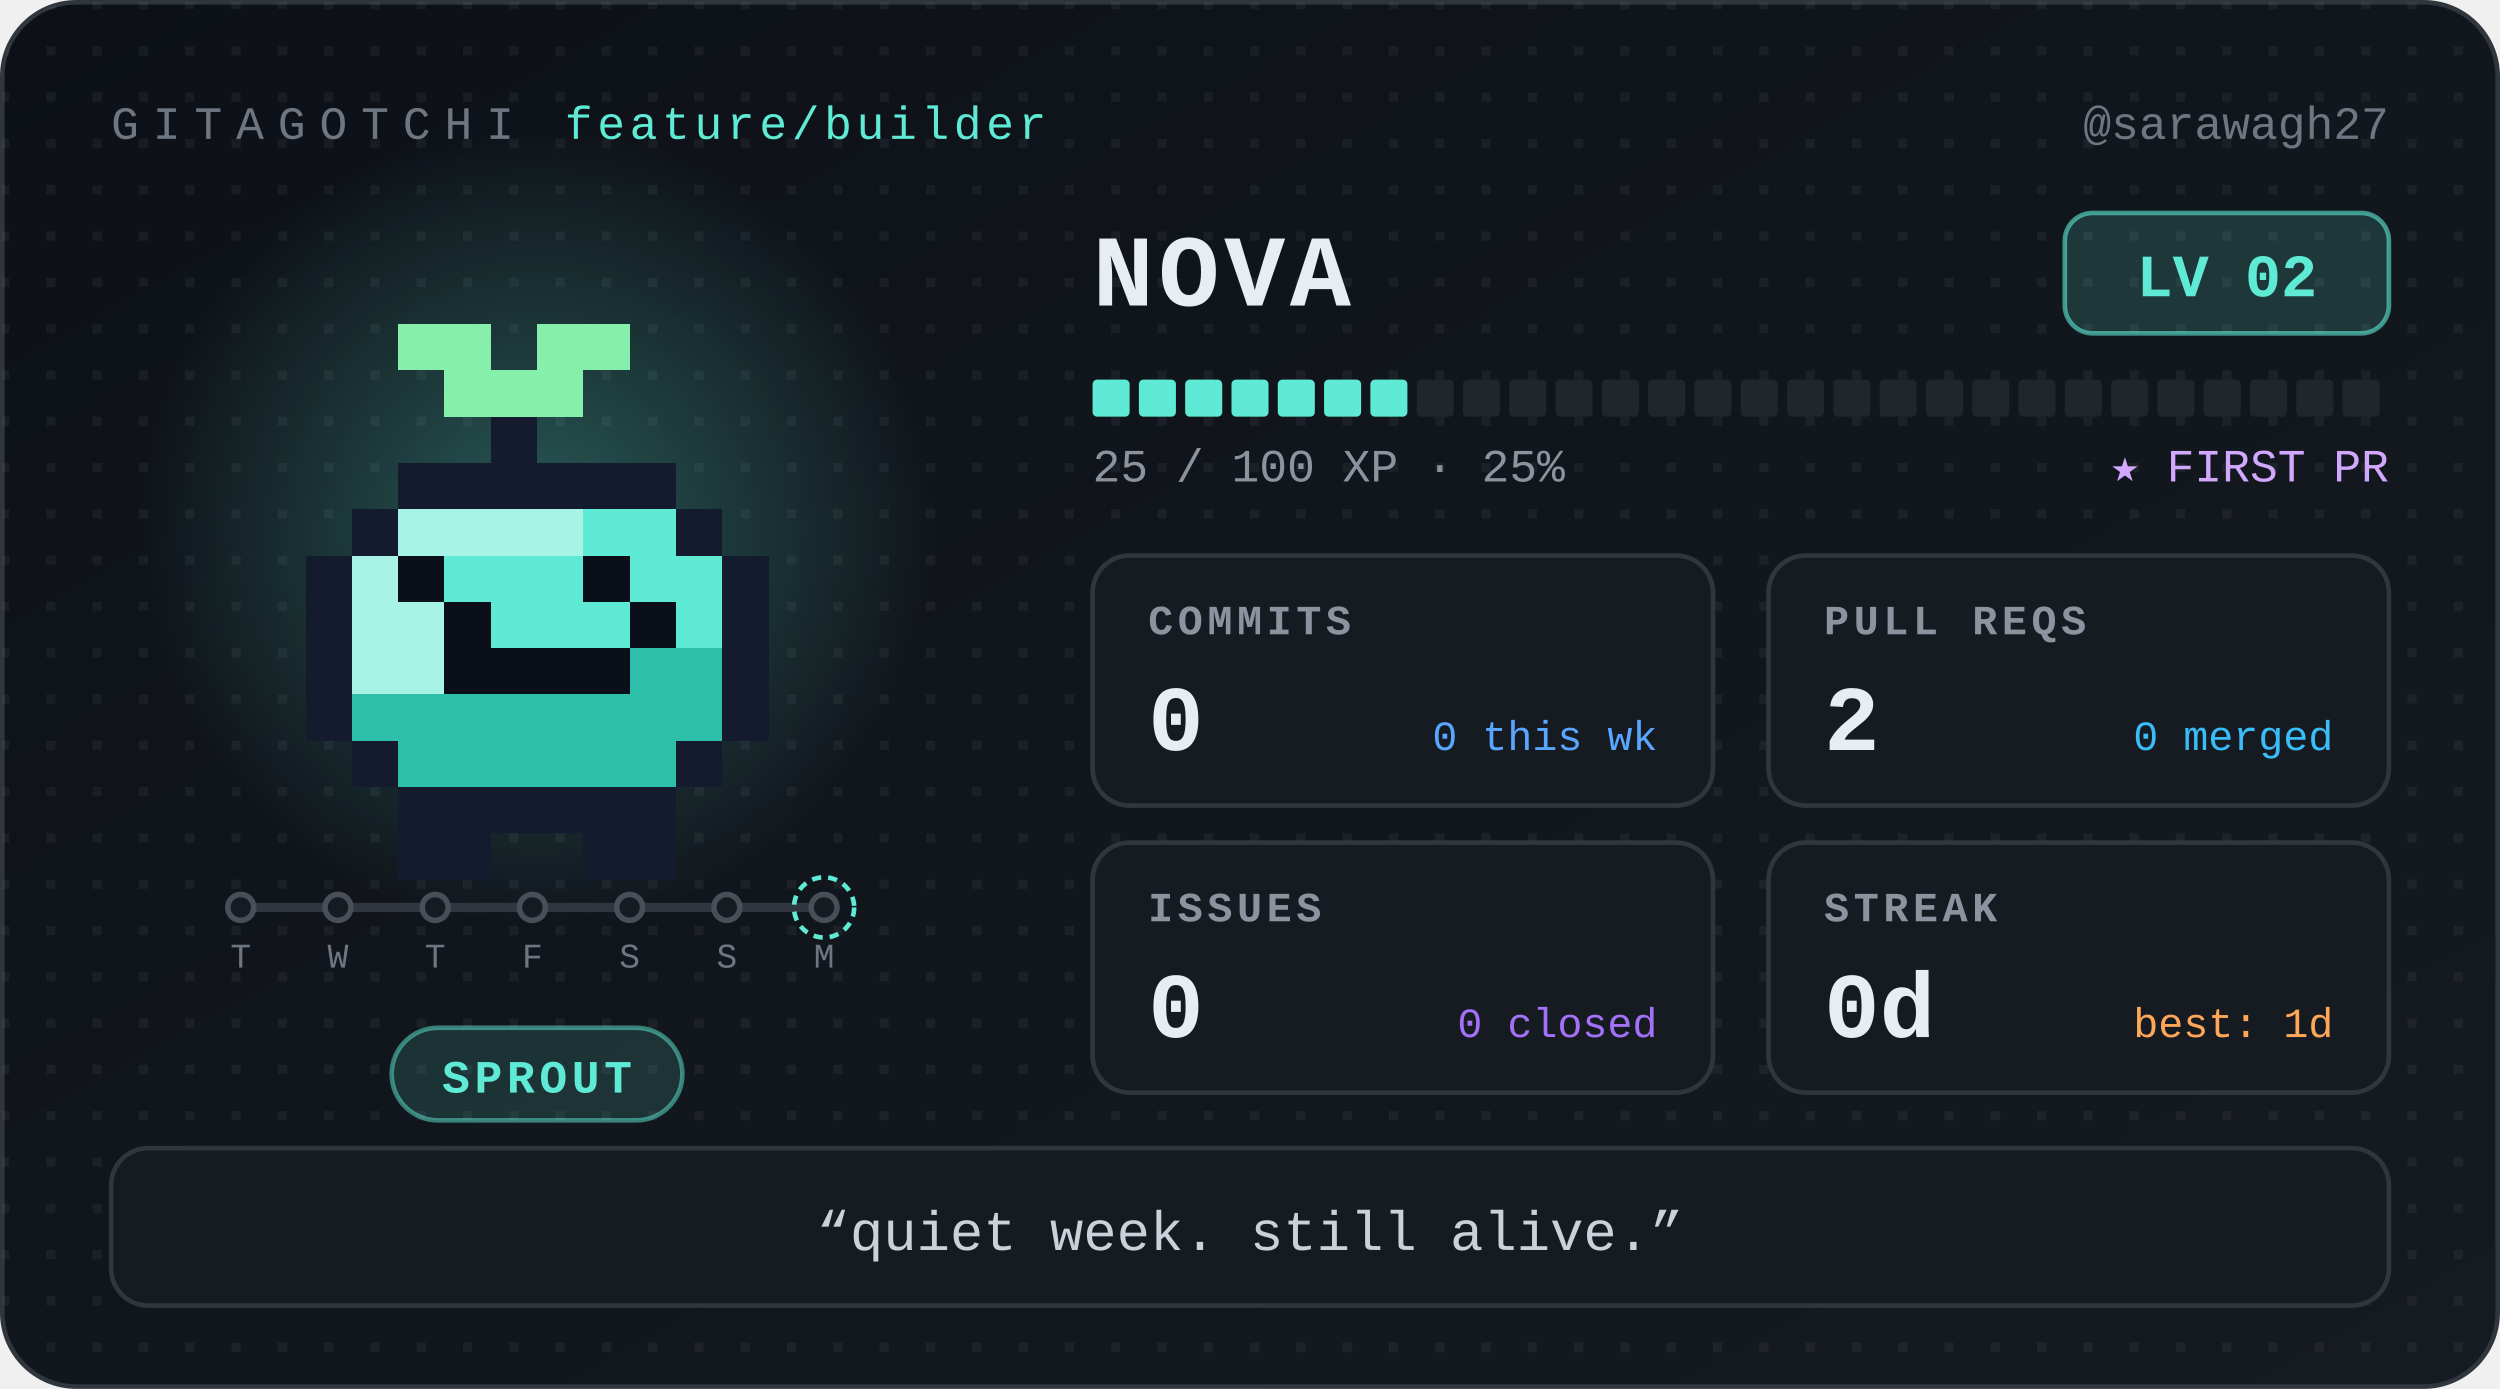
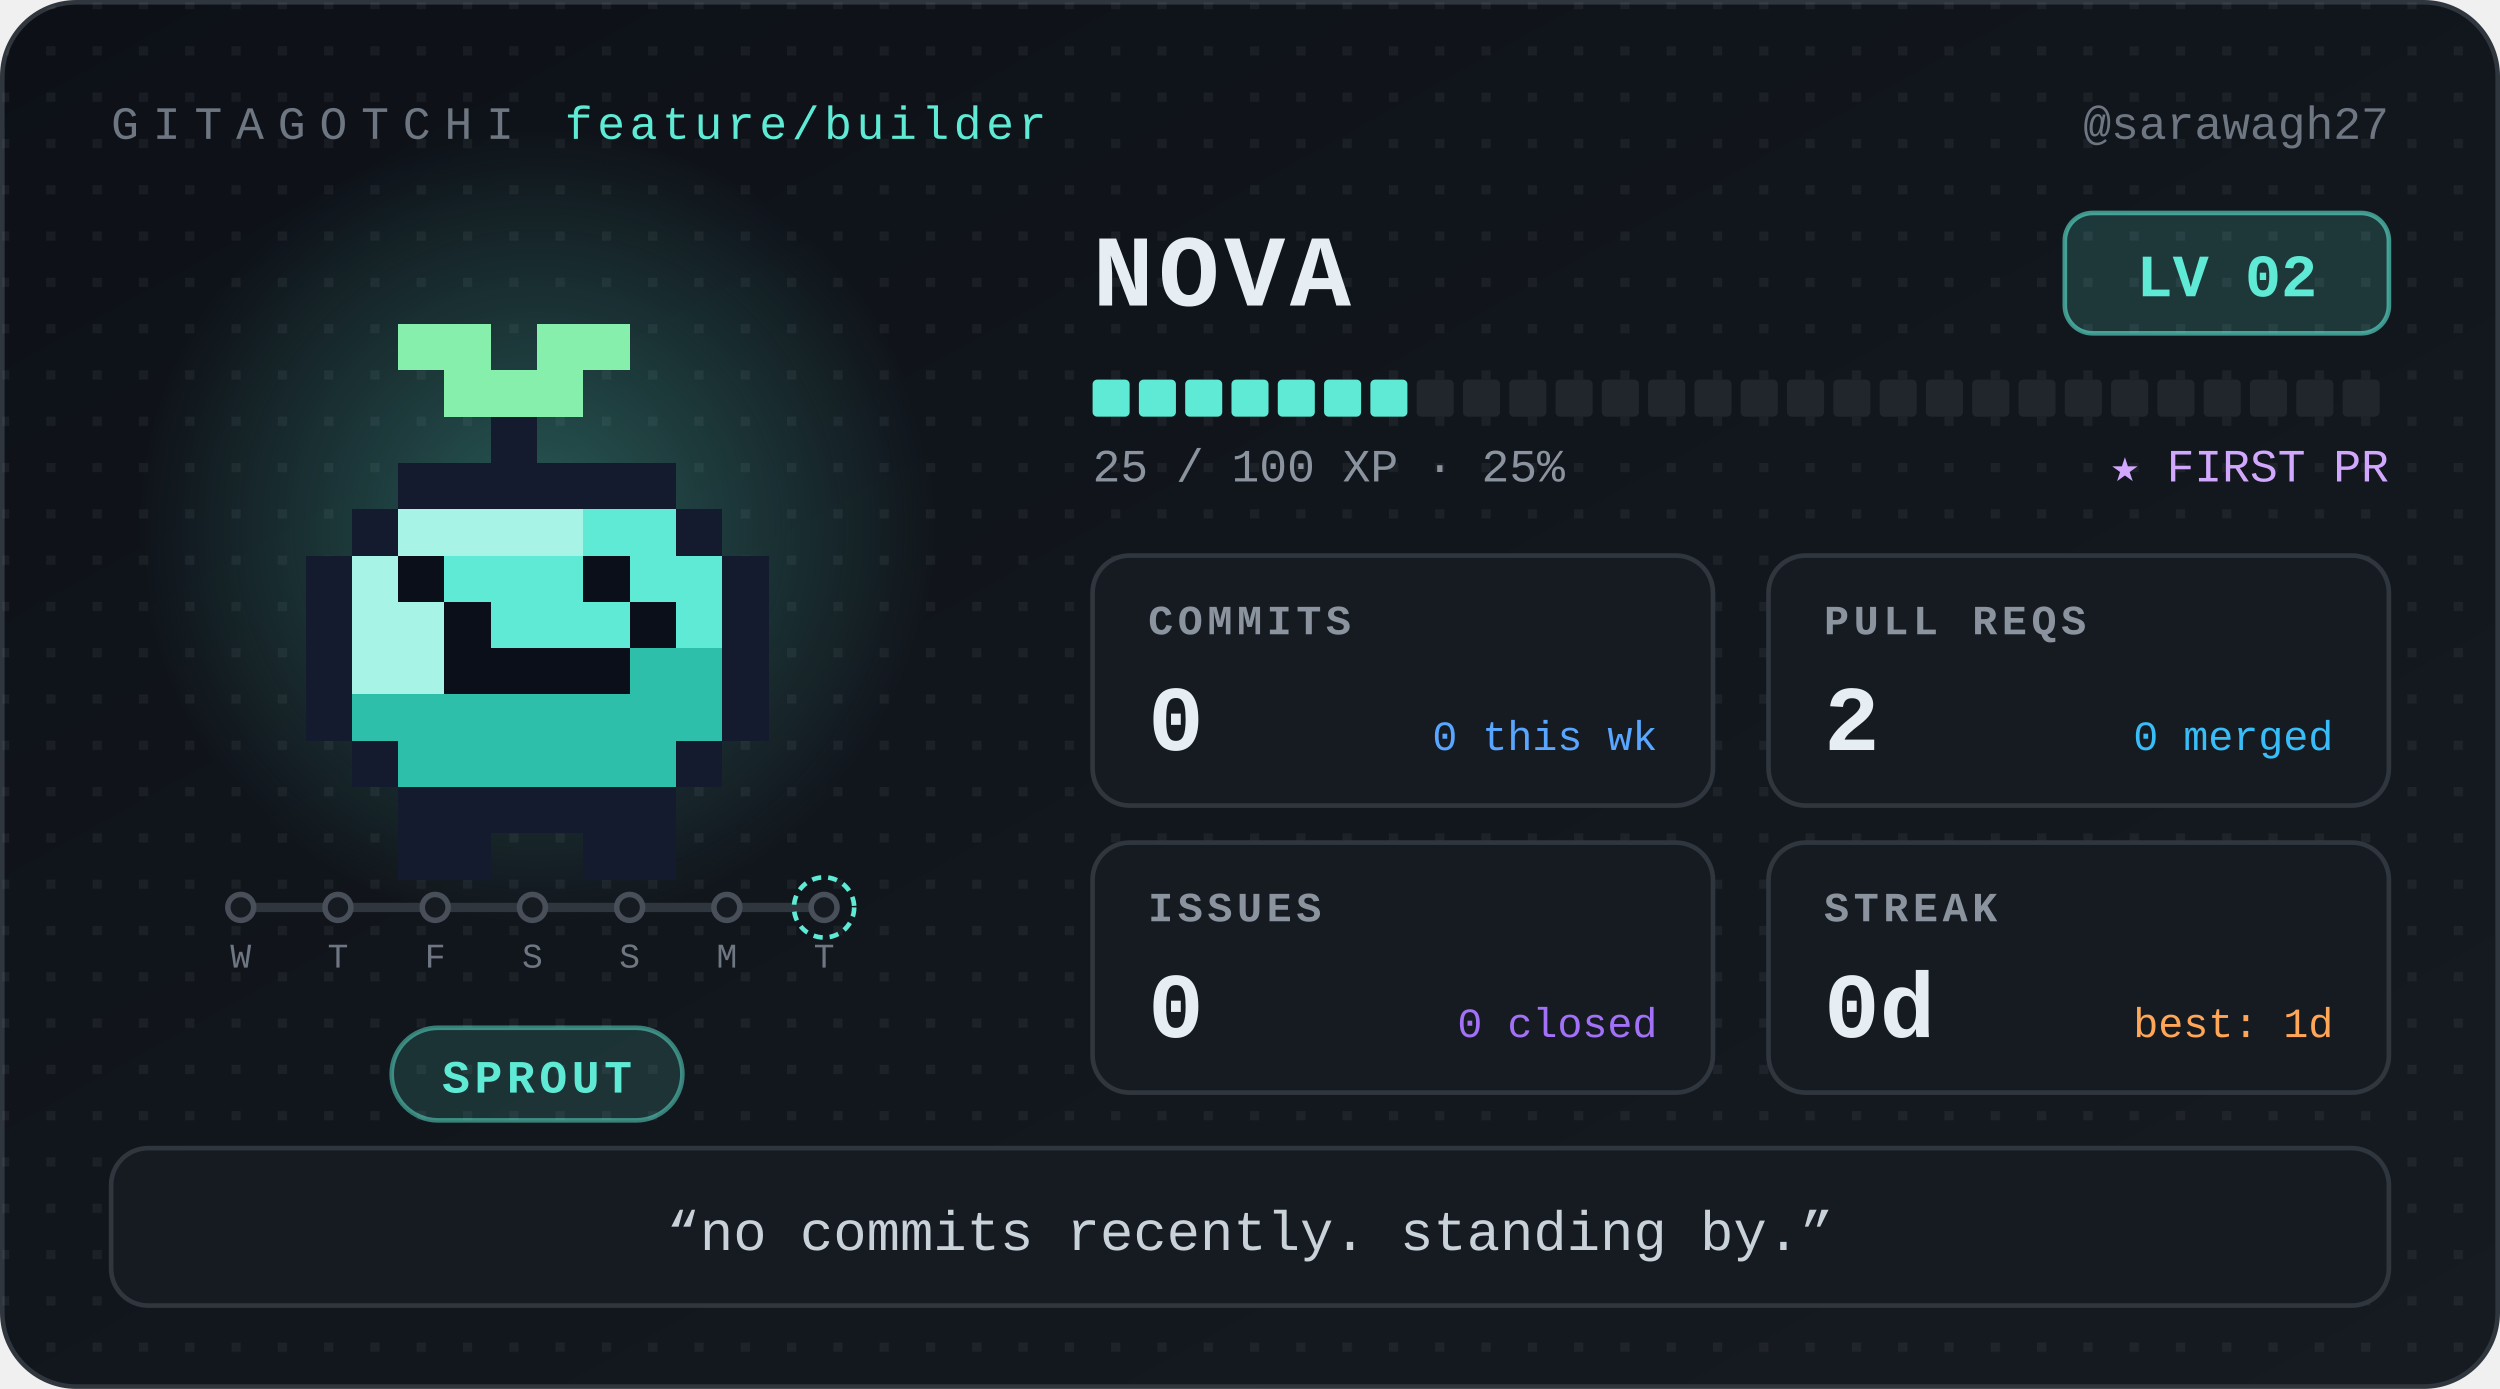
<svg xmlns="http://www.w3.org/2000/svg" width="540" height="300" viewBox="0 0 540 300" role="img" aria-label="Nova, level 2 Sprout, 0 day streak" font-family="ui-monospace, 'SF Mono', SFMono-Regular, Menlo, Consolas, 'Liberation Mono', monospace">
  <defs>
    <linearGradient id="bg" x1="0" y1="0" x2="1" y2="1">
      <stop offset="0" stop-color="#0d1117" />
      <stop offset="1" stop-color="#161b22" />
    </linearGradient>
    <radialGradient id="glow">
      <stop offset="0" stop-color="#5eead4" stop-opacity="0.32" />
      <stop offset="1" stop-color="#5eead4" stop-opacity="0" />
    </radialGradient>
    <pattern id="dots" width="10" height="10" patternUnits="userSpaceOnUse">
      <rect width="2" height="2" fill="#ffffff" opacity="0.05" />
    </pattern>
  </defs>
  <style>
.bob{animation:bob 1.1s steps(1) infinite alternate}
@keyframes bob{from{transform:translateY(0)}to{transform:translateY(-5px)}}
@media (prefers-reduced-motion:reduce){.bob{animation:none}}
</style>
  <rect x="0.5" y="0.5" width="539" height="299" rx="16" fill="url(#bg)" stroke="#30363d" />
  <rect x="0.5" y="0.5" width="539" height="299" rx="16" fill="url(#dots)" />
  <text x="24" y="30" font-size="10" letter-spacing="3" fill="#6e7681">GITAGOTCHI</text>
  <text x="122" y="30" font-size="10" letter-spacing="1" fill="#5eead4">feature/builder</text>
  <text x="516" y="30" font-size="10" fill="#6e7681" text-anchor="end">@sarawagh27</text>
  <circle cx="116" cy="114" r="86" fill="url(#glow)" />
  <g transform="translate(36 30)" shape-rendering="crispEdges">
    <g class="bob">
      <rect x="50" y="40" width="20" height="10" fill="#86efac" />
      <rect x="80" y="40" width="20" height="10" fill="#86efac" />
      <rect x="60" y="50" width="30" height="10" fill="#86efac" />
      <rect x="70" y="60" width="10" height="10" fill="#151b2e" />
      <rect x="50" y="70" width="60" height="10" fill="#151b2e" />
      <rect x="40" y="80" width="10" height="10" fill="#151b2e" />
      <rect x="50" y="80" width="40" height="10" fill="#a7f3e6" />
      <rect x="90" y="80" width="20" height="10" fill="#5eead4" />
      <rect x="110" y="80" width="10" height="10" fill="#151b2e" />
      <rect x="30" y="90" width="10" height="10" fill="#151b2e" />
      <rect x="40" y="90" width="10" height="10" fill="#a7f3e6" />
      <rect x="50" y="90" width="10" height="10" fill="#0b0f1a" />
      <rect x="60" y="90" width="30" height="10" fill="#5eead4" />
      <rect x="90" y="90" width="10" height="10" fill="#0b0f1a" />
      <rect x="100" y="90" width="20" height="10" fill="#5eead4" />
      <rect x="120" y="90" width="10" height="10" fill="#151b2e" />
      <rect x="30" y="100" width="10" height="10" fill="#151b2e" />
      <rect x="40" y="100" width="20" height="10" fill="#a7f3e6" />
      <rect x="60" y="100" width="10" height="10" fill="#0b0f1a" />
      <rect x="70" y="100" width="30" height="10" fill="#5eead4" />
      <rect x="100" y="100" width="10" height="10" fill="#0b0f1a" />
      <rect x="110" y="100" width="10" height="10" fill="#5eead4" />
      <rect x="120" y="100" width="10" height="10" fill="#151b2e" />
      <rect x="30" y="110" width="10" height="10" fill="#151b2e" />
      <rect x="40" y="110" width="20" height="10" fill="#a7f3e6" />
      <rect x="60" y="110" width="40" height="10" fill="#0b0f1a" />
      <rect x="100" y="110" width="20" height="10" fill="#2dbfa9" />
      <rect x="120" y="110" width="10" height="10" fill="#151b2e" />
      <rect x="30" y="120" width="10" height="10" fill="#151b2e" />
      <rect x="40" y="120" width="80" height="10" fill="#2dbfa9" />
      <rect x="120" y="120" width="10" height="10" fill="#151b2e" />
      <rect x="40" y="130" width="10" height="10" fill="#151b2e" />
      <rect x="50" y="130" width="60" height="10" fill="#2dbfa9" />
      <rect x="110" y="130" width="10" height="10" fill="#151b2e" />
      <rect x="50" y="140" width="60" height="10" fill="#151b2e" />
      <rect x="50" y="150" width="20" height="10" fill="#151b2e" />
      <rect x="90" y="150" width="20" height="10" fill="#151b2e" />
    </g>
  </g>
  <g class="commit-track">
    <line x1="52" y1="196" x2="178" y2="196" stroke="#30363d" stroke-width="2" stroke-linecap="round" />
    <circle cx="52" cy="196" r="2.8" fill="#161b22" stroke="#484f58" stroke-width="1.2" />
-     <text x="52" y="209" font-size="7.5" font-family="ui-monospace, 'SF Mono', SFMono-Regular, Menlo, Consolas, 'Liberation Mono', monospace" fill="#6e7681" text-anchor="middle">T</text>
+     <text x="52" y="209" font-size="7.5" font-family="ui-monospace, 'SF Mono', SFMono-Regular, Menlo, Consolas, 'Liberation Mono', monospace" fill="#6e7681" text-anchor="middle">W</text>
    <circle cx="73" cy="196" r="2.8" fill="#161b22" stroke="#484f58" stroke-width="1.2" />
-     <text x="73" y="209" font-size="7.5" font-family="ui-monospace, 'SF Mono', SFMono-Regular, Menlo, Consolas, 'Liberation Mono', monospace" fill="#6e7681" text-anchor="middle">W</text>
+     <text x="73" y="209" font-size="7.5" font-family="ui-monospace, 'SF Mono', SFMono-Regular, Menlo, Consolas, 'Liberation Mono', monospace" fill="#6e7681" text-anchor="middle">T</text>
    <circle cx="94" cy="196" r="2.8" fill="#161b22" stroke="#484f58" stroke-width="1.2" />
-     <text x="94" y="209" font-size="7.5" font-family="ui-monospace, 'SF Mono', SFMono-Regular, Menlo, Consolas, 'Liberation Mono', monospace" fill="#6e7681" text-anchor="middle">T</text>
+     <text x="94" y="209" font-size="7.5" font-family="ui-monospace, 'SF Mono', SFMono-Regular, Menlo, Consolas, 'Liberation Mono', monospace" fill="#6e7681" text-anchor="middle">F</text>
    <circle cx="115" cy="196" r="2.8" fill="#161b22" stroke="#484f58" stroke-width="1.2" />
-     <text x="115" y="209" font-size="7.5" font-family="ui-monospace, 'SF Mono', SFMono-Regular, Menlo, Consolas, 'Liberation Mono', monospace" fill="#6e7681" text-anchor="middle">F</text>
+     <text x="115" y="209" font-size="7.5" font-family="ui-monospace, 'SF Mono', SFMono-Regular, Menlo, Consolas, 'Liberation Mono', monospace" fill="#6e7681" text-anchor="middle">S</text>
    <circle cx="136" cy="196" r="2.8" fill="#161b22" stroke="#484f58" stroke-width="1.2" />
    <text x="136" y="209" font-size="7.5" font-family="ui-monospace, 'SF Mono', SFMono-Regular, Menlo, Consolas, 'Liberation Mono', monospace" fill="#6e7681" text-anchor="middle">S</text>
    <circle cx="157" cy="196" r="2.8" fill="#161b22" stroke="#484f58" stroke-width="1.2" />
-     <text x="157" y="209" font-size="7.5" font-family="ui-monospace, 'SF Mono', SFMono-Regular, Menlo, Consolas, 'Liberation Mono', monospace" fill="#6e7681" text-anchor="middle">S</text>
+     <text x="157" y="209" font-size="7.5" font-family="ui-monospace, 'SF Mono', SFMono-Regular, Menlo, Consolas, 'Liberation Mono', monospace" fill="#6e7681" text-anchor="middle">M</text>
    <circle cx="178" cy="196" r="2.8" fill="#161b22" stroke="#484f58" stroke-width="1.2" />
    <circle cx="178" cy="196" r="6.5" fill="none" stroke="#5eead4" stroke-width="1" stroke-dasharray="2 1.5" />
-     <text x="178" y="209" font-size="7.5" font-family="ui-monospace, 'SF Mono', SFMono-Regular, Menlo, Consolas, 'Liberation Mono', monospace" fill="#6e7681" text-anchor="middle">M</text>
+     <text x="178" y="209" font-size="7.5" font-family="ui-monospace, 'SF Mono', SFMono-Regular, Menlo, Consolas, 'Liberation Mono', monospace" fill="#6e7681" text-anchor="middle">T</text>
  </g>
  <rect x="84.6" y="222" width="62.8" height="20" rx="10" fill="#5eead4" fill-opacity="0.14" stroke="#5eead4" stroke-opacity="0.5" />
  <text x="116" y="236" font-size="10" font-weight="700" letter-spacing="1" fill="#5eead4" text-anchor="middle">SPROUT</text>
  <text x="236" y="66" font-size="22" font-weight="700" letter-spacing="1" fill="#e6edf3">NOVA</text>
  <rect x="446" y="46" width="70" height="26" rx="6" fill="#5eead4" fill-opacity="0.16" stroke="#5eead4" stroke-opacity="0.6" />
  <text x="481" y="64" font-size="13" font-weight="700" fill="#5eead4" text-anchor="middle">LV 02</text>
  <rect x="236" y="82" width="8" height="8" rx="1" fill="#5eead4" />
  <rect x="246" y="82" width="8" height="8" rx="1" fill="#5eead4" />
  <rect x="256" y="82" width="8" height="8" rx="1" fill="#5eead4" />
  <rect x="266" y="82" width="8" height="8" rx="1" fill="#5eead4" />
  <rect x="276" y="82" width="8" height="8" rx="1" fill="#5eead4" />
  <rect x="286" y="82" width="8" height="8" rx="1" fill="#5eead4" />
  <rect x="296" y="82" width="8" height="8" rx="1" fill="#5eead4" />
  <rect x="306" y="82" width="8" height="8" rx="1" fill="#21262d" />
  <rect x="316" y="82" width="8" height="8" rx="1" fill="#21262d" />
  <rect x="326" y="82" width="8" height="8" rx="1" fill="#21262d" />
  <rect x="336" y="82" width="8" height="8" rx="1" fill="#21262d" />
  <rect x="346" y="82" width="8" height="8" rx="1" fill="#21262d" />
  <rect x="356" y="82" width="8" height="8" rx="1" fill="#21262d" />
  <rect x="366" y="82" width="8" height="8" rx="1" fill="#21262d" />
  <rect x="376" y="82" width="8" height="8" rx="1" fill="#21262d" />
  <rect x="386" y="82" width="8" height="8" rx="1" fill="#21262d" />
  <rect x="396" y="82" width="8" height="8" rx="1" fill="#21262d" />
  <rect x="406" y="82" width="8" height="8" rx="1" fill="#21262d" />
  <rect x="416" y="82" width="8" height="8" rx="1" fill="#21262d" />
  <rect x="426" y="82" width="8" height="8" rx="1" fill="#21262d" />
  <rect x="436" y="82" width="8" height="8" rx="1" fill="#21262d" />
  <rect x="446" y="82" width="8" height="8" rx="1" fill="#21262d" />
  <rect x="456" y="82" width="8" height="8" rx="1" fill="#21262d" />
  <rect x="466" y="82" width="8" height="8" rx="1" fill="#21262d" />
  <rect x="476" y="82" width="8" height="8" rx="1" fill="#21262d" />
  <rect x="486" y="82" width="8" height="8" rx="1" fill="#21262d" />
  <rect x="496" y="82" width="8" height="8" rx="1" fill="#21262d" />
  <rect x="506" y="82" width="8" height="8" rx="1" fill="#21262d" />
  <text x="236" y="104" font-size="10" fill="#8b949e">25 / 100 XP  ·  25%</text>
  <text x="516" y="104" font-size="10" fill="#d2a8ff" text-anchor="end">★ FIRST PR</text>
  <g transform="translate(236 120)">
    <rect width="134" height="54" rx="8" fill="#161b22" stroke="#30363d" />
    <text x="12" y="17" font-size="9" font-weight="700" letter-spacing="1" fill="#8b949e">COMMITS</text>
    <text x="12" y="42" font-size="20" font-weight="700" fill="#e6edf3">0</text>
    <text x="122" y="42" font-size="9" fill="#58a6ff" text-anchor="end">0 this wk</text>
  </g>
  <g transform="translate(382 120)">
    <rect width="134" height="54" rx="8" fill="#161b22" stroke="#30363d" />
    <text x="12" y="17" font-size="9" font-weight="700" letter-spacing="1" fill="#8b949e">PULL REQS</text>
    <text x="12" y="42" font-size="20" font-weight="700" fill="#e6edf3">2</text>
    <text x="122" y="42" font-size="9" fill="#38bdf8" text-anchor="end">0 merged</text>
  </g>
  <g transform="translate(236 182)">
    <rect width="134" height="54" rx="8" fill="#161b22" stroke="#30363d" />
    <text x="12" y="17" font-size="9" font-weight="700" letter-spacing="1" fill="#8b949e">ISSUES</text>
    <text x="12" y="42" font-size="20" font-weight="700" fill="#e6edf3">0</text>
    <text x="122" y="42" font-size="9" fill="#a371f7" text-anchor="end">0 closed</text>
  </g>
  <g transform="translate(382 182)">
    <rect width="134" height="54" rx="8" fill="#161b22" stroke="#30363d" />
    <text x="12" y="17" font-size="9" font-weight="700" letter-spacing="1" fill="#8b949e">STREAK</text>
    <text x="12" y="42" font-size="20" font-weight="700" fill="#e6edf3">0d</text>
    <text x="122" y="42" font-size="9" fill="#ffa657" text-anchor="end">best: 1d</text>
  </g>
  <rect x="24" y="248" width="492" height="34" rx="8" fill="#161b22" stroke="#30363d" />
-   <text x="270" y="270" font-size="12" fill="#c9d1d9" text-anchor="middle">“quiet week. still alive.”</text>
+   <text x="270" y="270" font-size="12" fill="#c9d1d9" text-anchor="middle">“no commits recently. standing by.”</text>
</svg>
